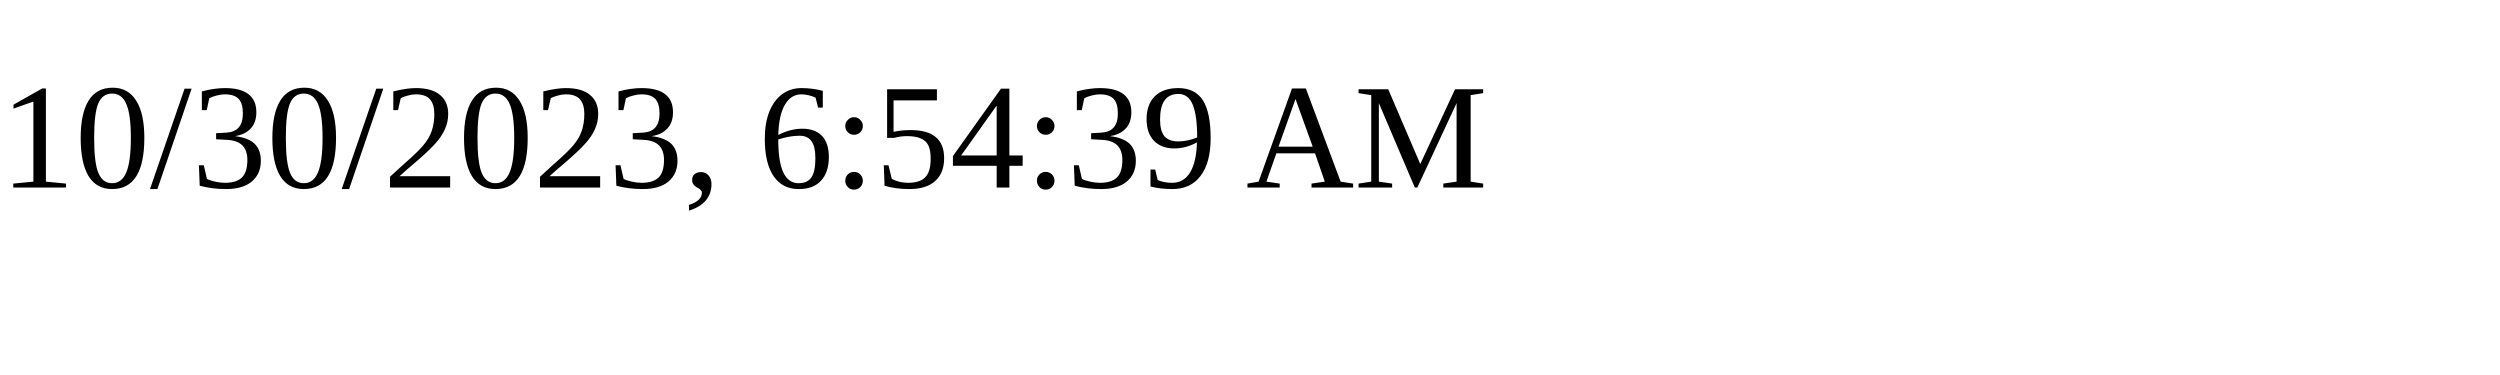
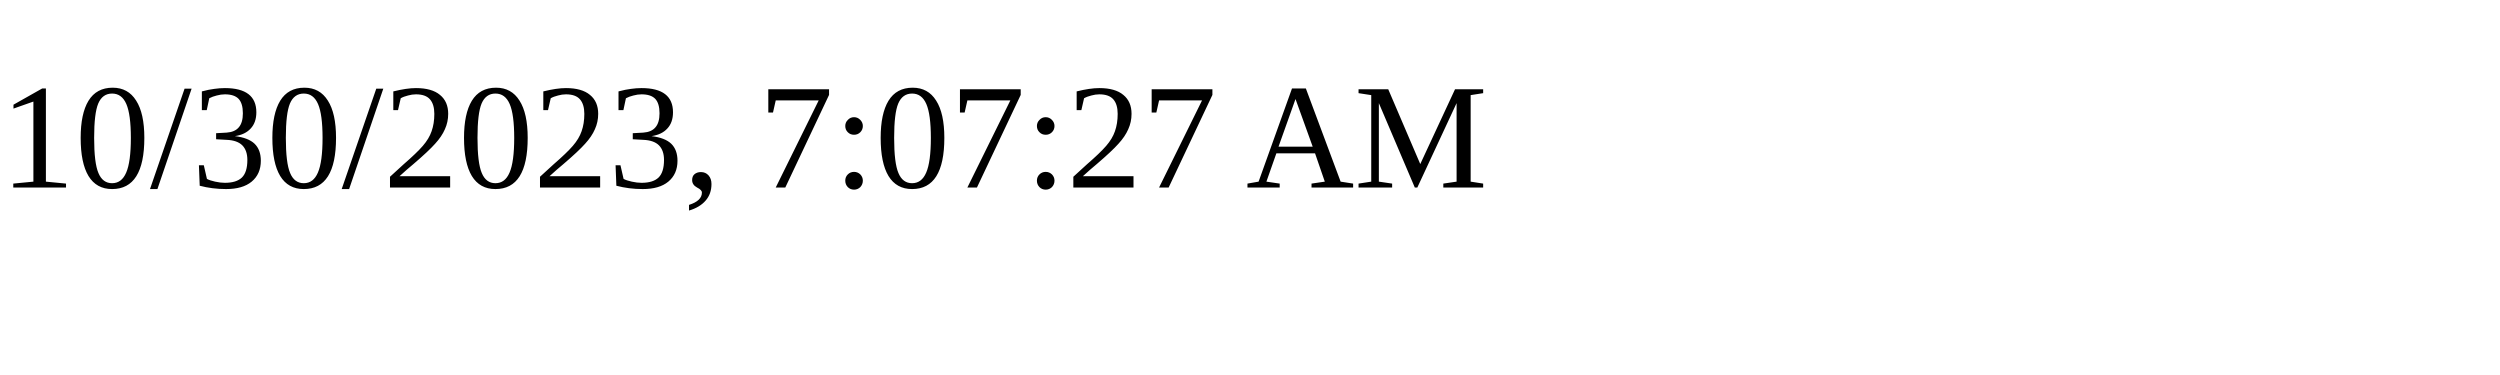
<svg xmlns="http://www.w3.org/2000/svg" height="30" width="200">
-   <text x="0" y="15">10/30/2023, 6:54:39 AM</text>
+   <text x="0" y="15">10/30/2023, 7:07:27 AM</text>
</svg>
